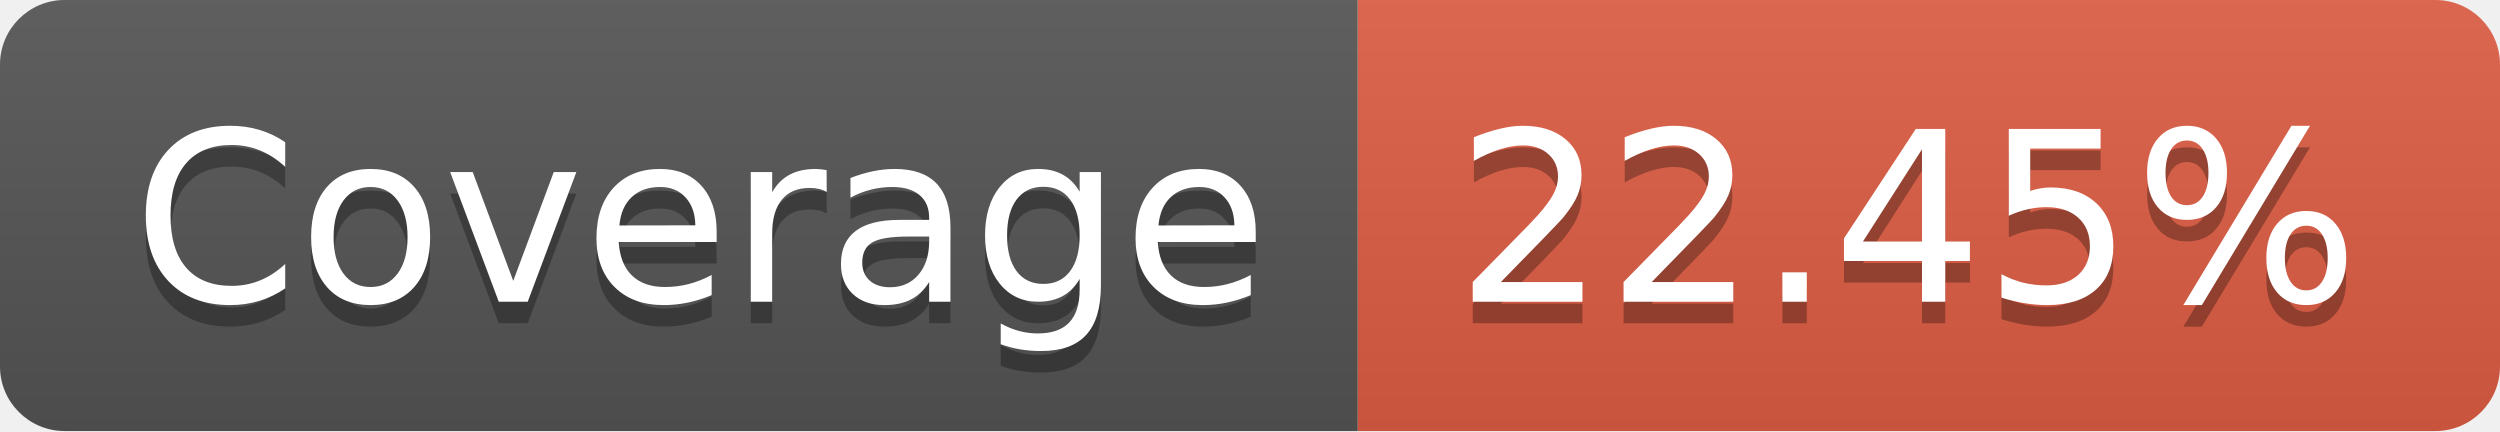
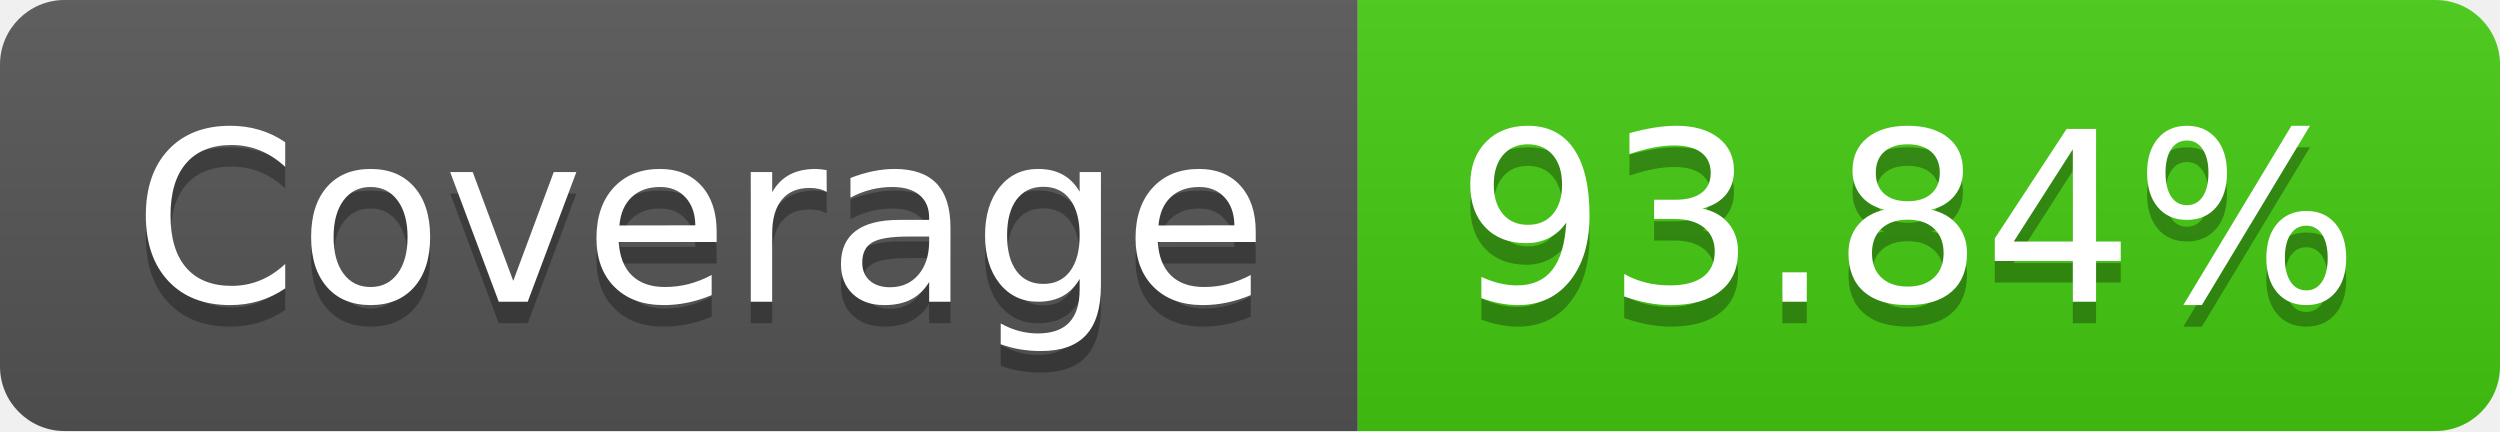
- <svg xmlns="http://www.w3.org/2000/svg" width="116" height="20" role="img" aria-label="Coverage: 22.45%">
+ <svg xmlns="http://www.w3.org/2000/svg" width="116" height="20" role="img" aria-label="Coverage: 93.84%">
  <linearGradient id="s" x2="0" y2="100%">
    <stop offset="0" stop-color="#bbb" stop-opacity=".1" />
    <stop offset="1" stop-opacity=".1" />
  </linearGradient>
  <clipPath id="r">
    <rect width="116" height="20" rx="3" fill="#fff" />
  </clipPath>
  <g clip-path="url(#r)">
    <rect width="63" height="20" fill="#555" />
-     <rect x="63" width="53" height="20" fill="#e05d44" />
+     <rect x="63" width="53" height="20" fill="#4c1" />
    <rect width="116" height="20" fill="url(#s)" />
  </g>
  <g fill="#fff" text-anchor="middle" font-family="Verdana,Geneva,DejaVu Sans,sans-serif" text-rendering="geometricPrecision" font-size="110">
    <text aria-hidden="true" x="325" y="150" fill="#010101" fill-opacity=".3" transform="scale(.1)" textLength="530">Coverage</text>
    <text x="325" y="140" transform="scale(.1)" fill="#fff" textLength="530">Coverage</text>
-     <text aria-hidden="true" x="885" y="150" fill="#010101" fill-opacity=".3" transform="scale(.1)" textLength="430">22.45%</text>
-     <text x="885" y="140" transform="scale(.1)" fill="#fff" textLength="430">22.45%</text>
+     <text aria-hidden="true" x="885" y="150" fill="#010101" fill-opacity=".3" transform="scale(.1)" textLength="430">93.84%</text>
+     <text x="885" y="140" transform="scale(.1)" fill="#fff" textLength="430">93.84%</text>
  </g>
</svg>
